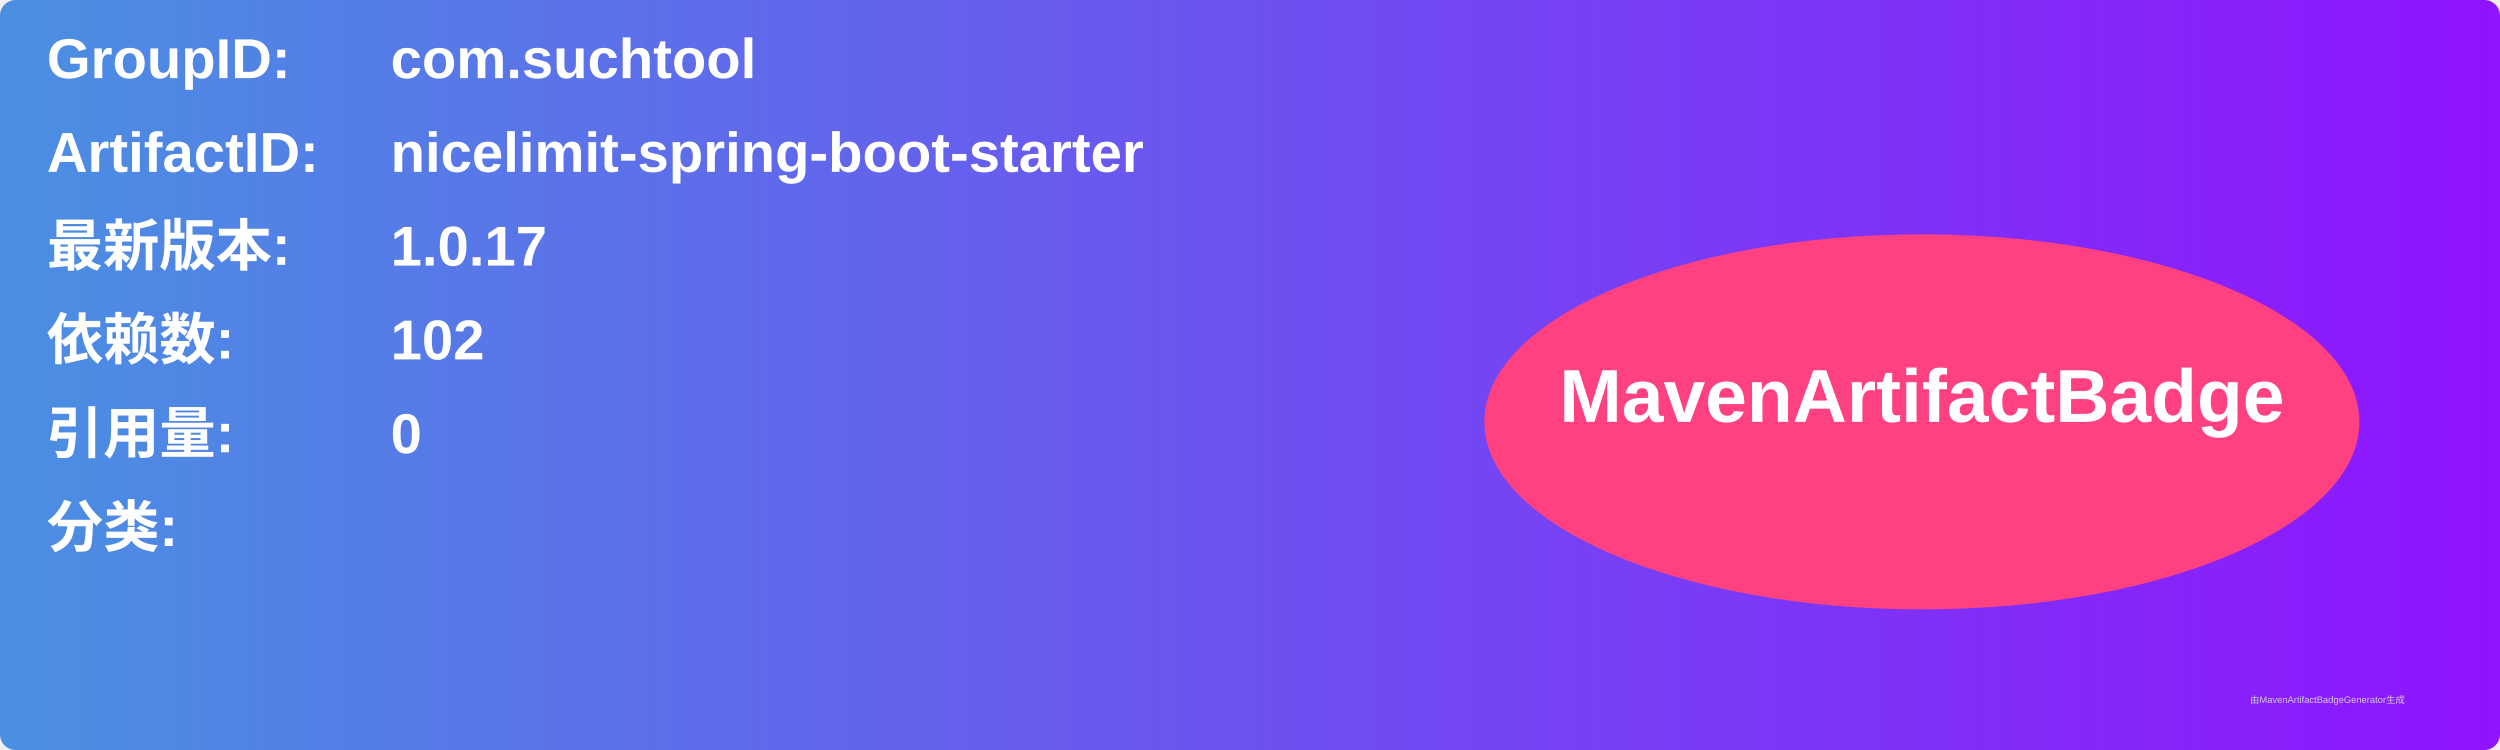
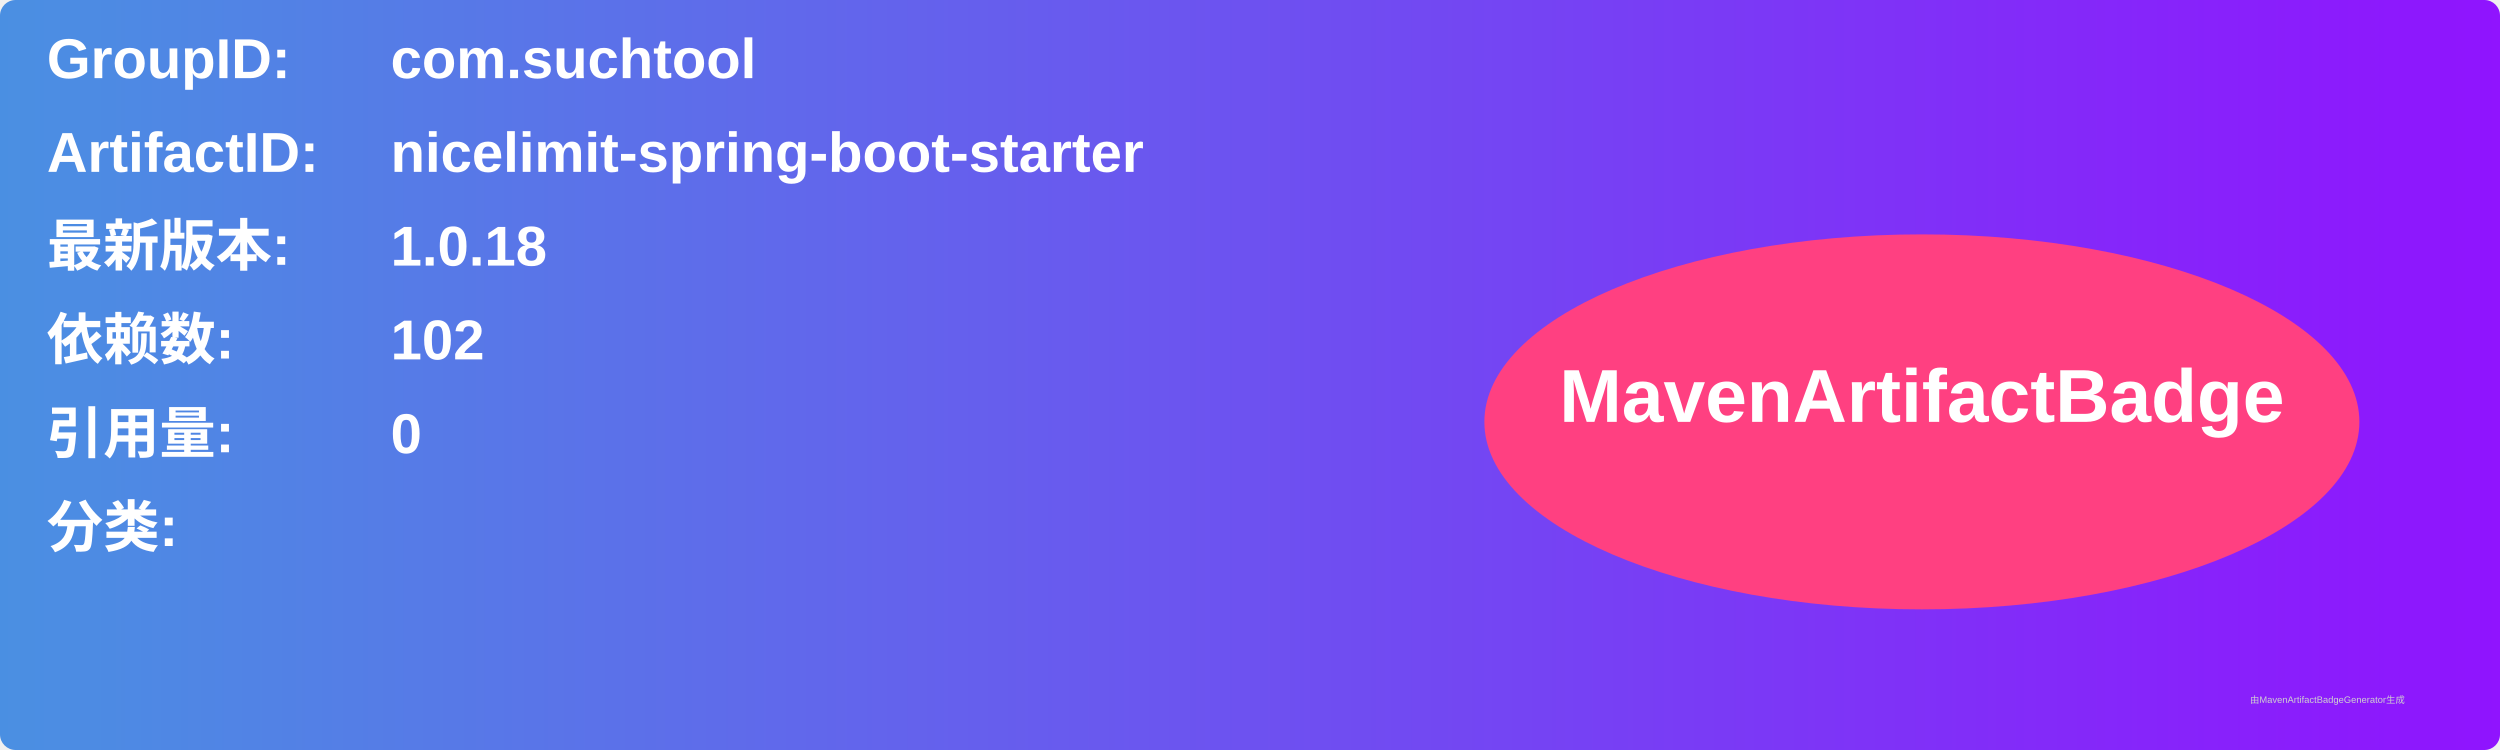
<svg xmlns="http://www.w3.org/2000/svg" width="800" height="240" viewBox="0 0 800 240">
  <linearGradient id="grad" x1="0%" y1="0%" x2="100%" y2="0%">
    <stop offset="0%" stop-color="#4a90e2" />
    <stop offset="100%" stop-color="#9013fe" />
  </linearGradient>
  <rect width="100%" height="100%" rx="5" ry="5" fill="url(#grad)" />
  <g transform="translate(15, 15)">
    <text x="0" y="10" font-family="Arial" font-size="18" fill="white" font-weight="bold" width="260">GroupID:</text>
    <text x="110" y="10" font-family="Arial" font-size="18" fill="white" font-weight="bold" width="460">com.suchtool</text>
    <text x="0" y="40" font-family="Arial" font-size="18" fill="white" font-weight="bold" width="260">ArtifactID:</text>
    <text x="110" y="40" font-family="Arial" font-size="18" fill="white" font-weight="bold" width="460">nicelimit-spring-boot-starter</text>
    <text x="0" y="70" font-family="Arial" font-size="18" fill="white" font-weight="bold">最新版本:</text>
    <text x="110" y="70" font-family="Arial" font-size="18" fill="white" font-weight="bold">
-       <tspan font-weight="bold">1.0.17</tspan>
+       <tspan font-weight="bold">1.0.18</tspan>
    </text>
    <text x="0" y="100" font-family="Arial" font-size="18" fill="white" font-weight="bold">依赖数: </text>
    <text x="110" y="100" font-family="Arial" font-size="18" fill="white">
      <tspan font-weight="bold">102</tspan>
    </text>
    <text x="0" y="130" font-family="Arial" font-size="18" fill="white" font-weight="bold">引用量: </text>
    <text x="110" y="130" font-family="Arial" font-size="18" fill="white">
      <tspan font-weight="bold">0</tspan>
    </text>
    <text x="0" y="160" font-family="Arial" font-size="18" fill="white" font-weight="bold">分类:</text>
    <text x="10" y="190" font-family="Arial" font-size="10" fill="white">
      <tspan font-weight="bold" />
    </text>
    <ellipse cx="600" cy="120" rx="140" ry="60" fill="#ff4081" />
    <text x="600" y="120" text-anchor="middle" font-family="Arial" font-size="24" fill="white" font-weight="bold">MavenArtifactBadge</text>
  </g>
  <text x="720" y="225" font-family="Arial" font-size="3" fill="#d0d0d0">由MavenArtifactBadgeGenerator生成</text>
</svg>
